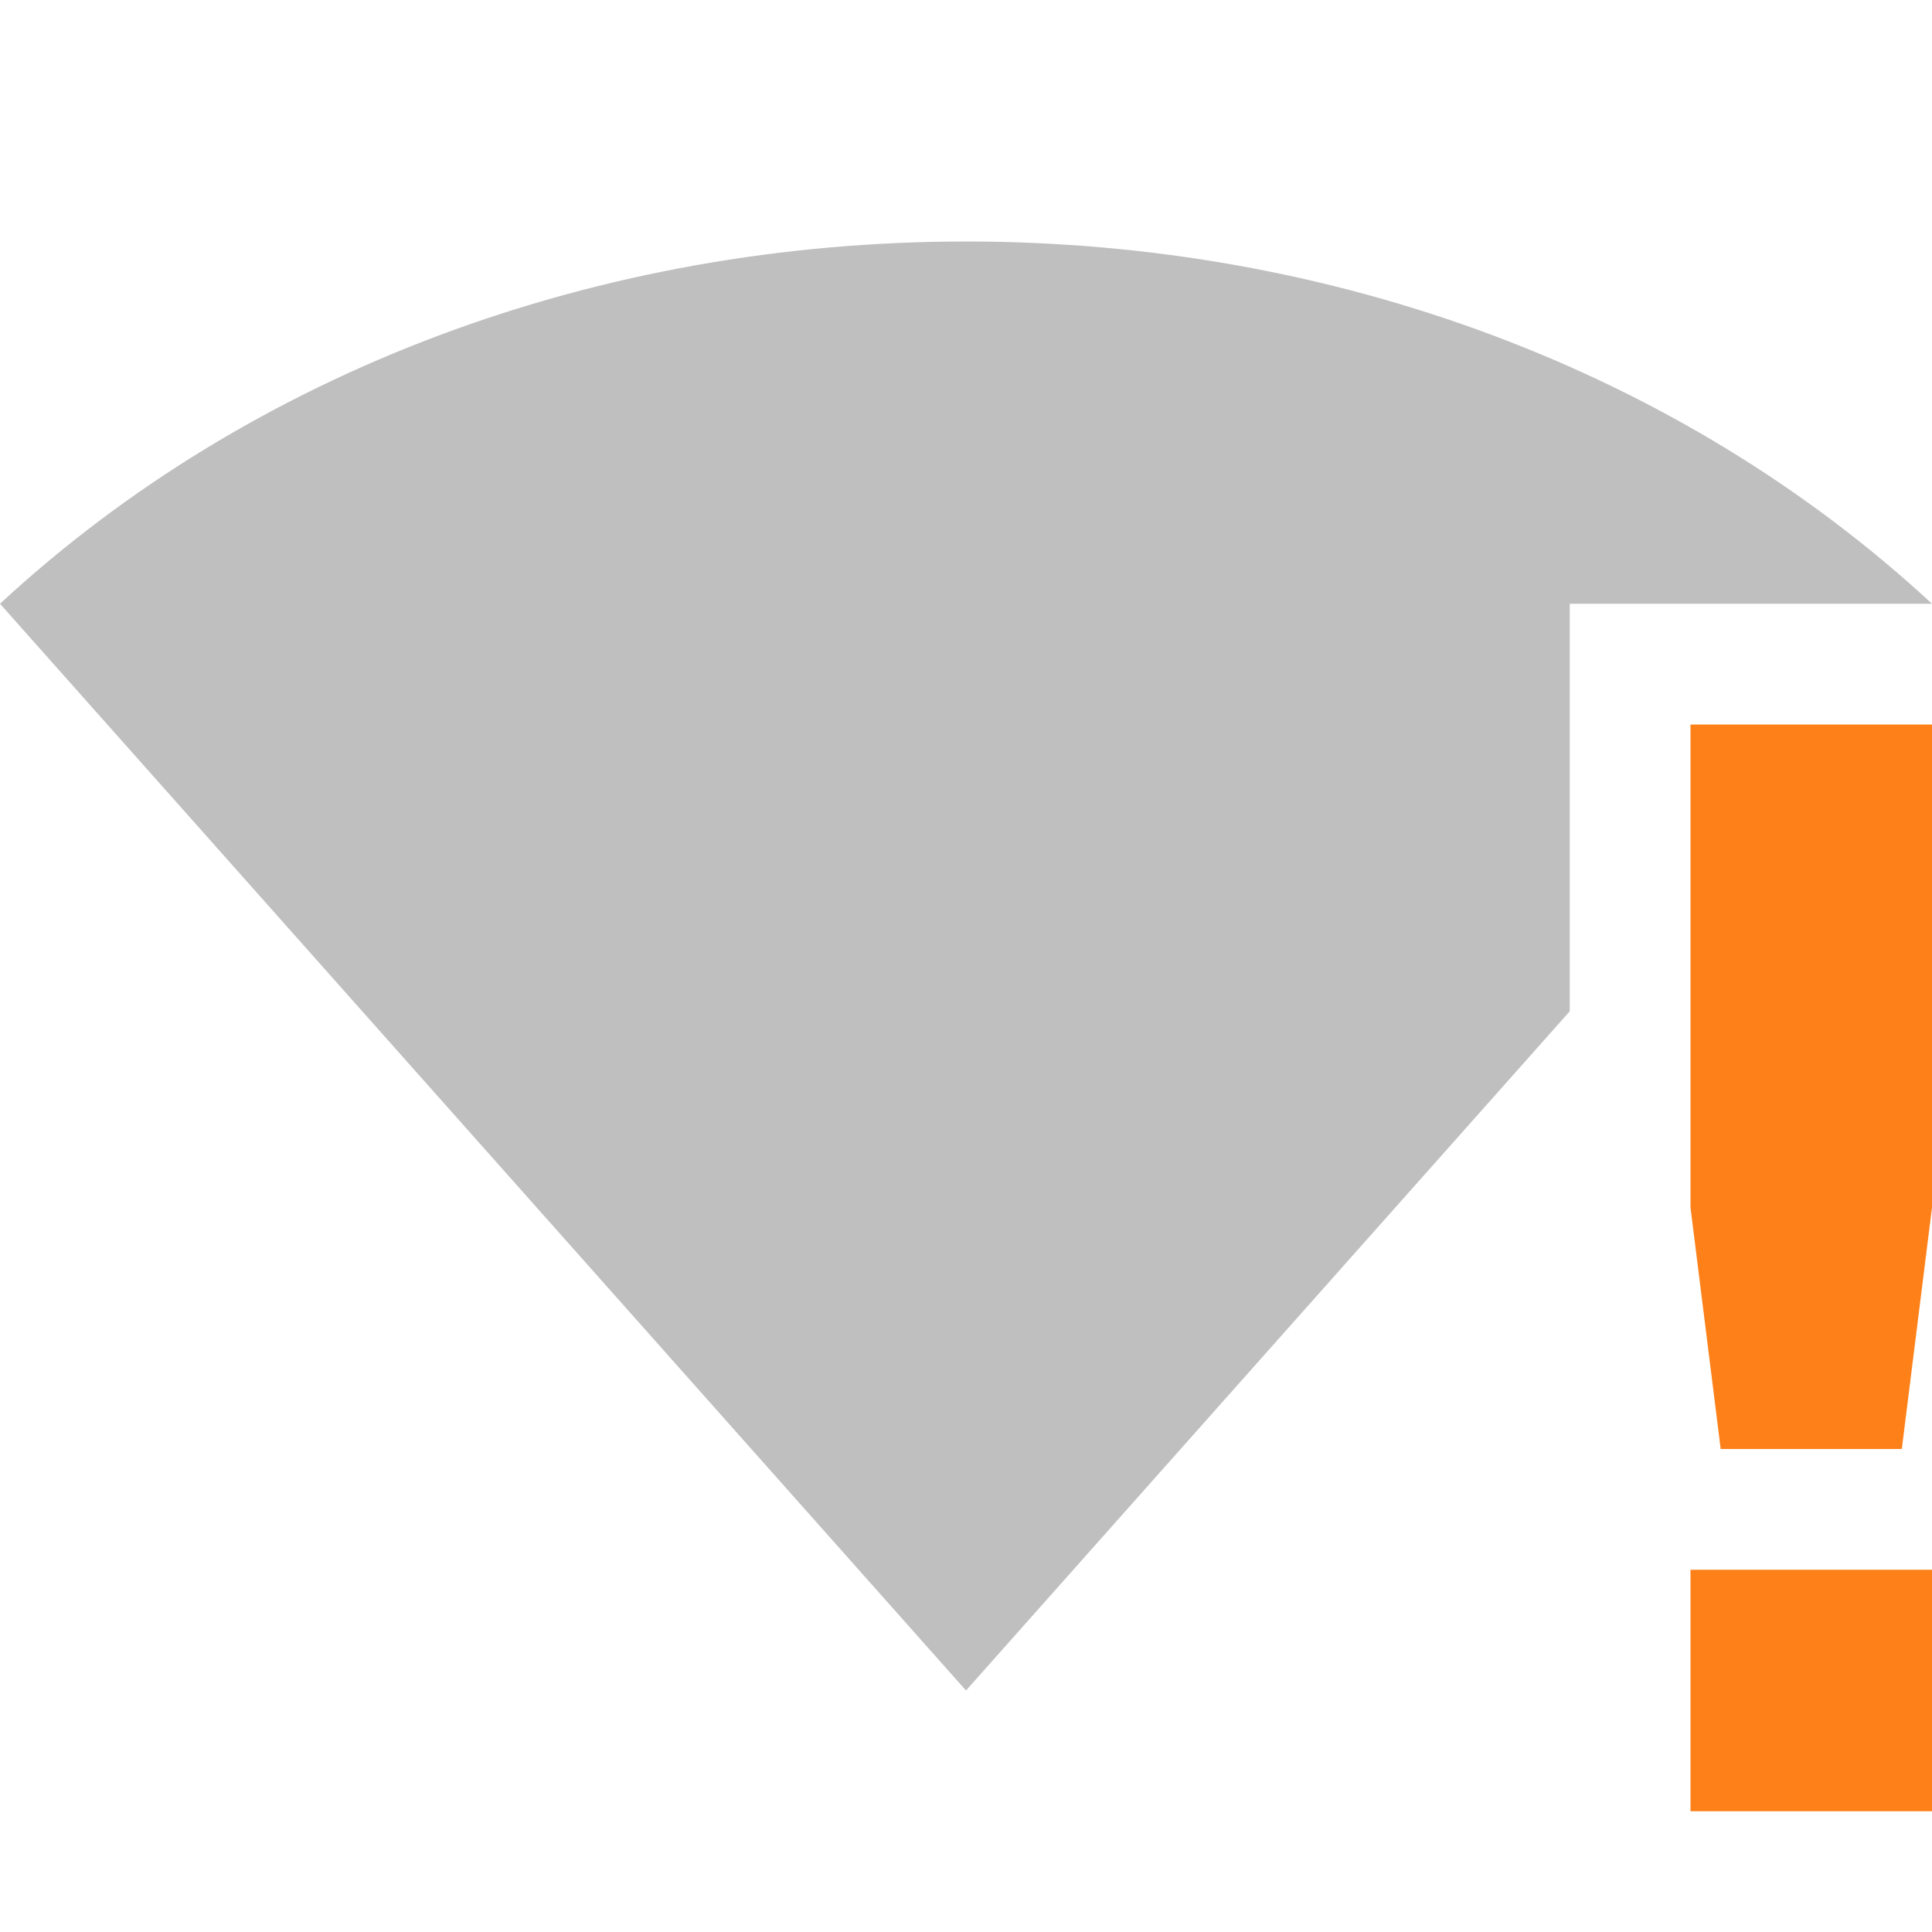
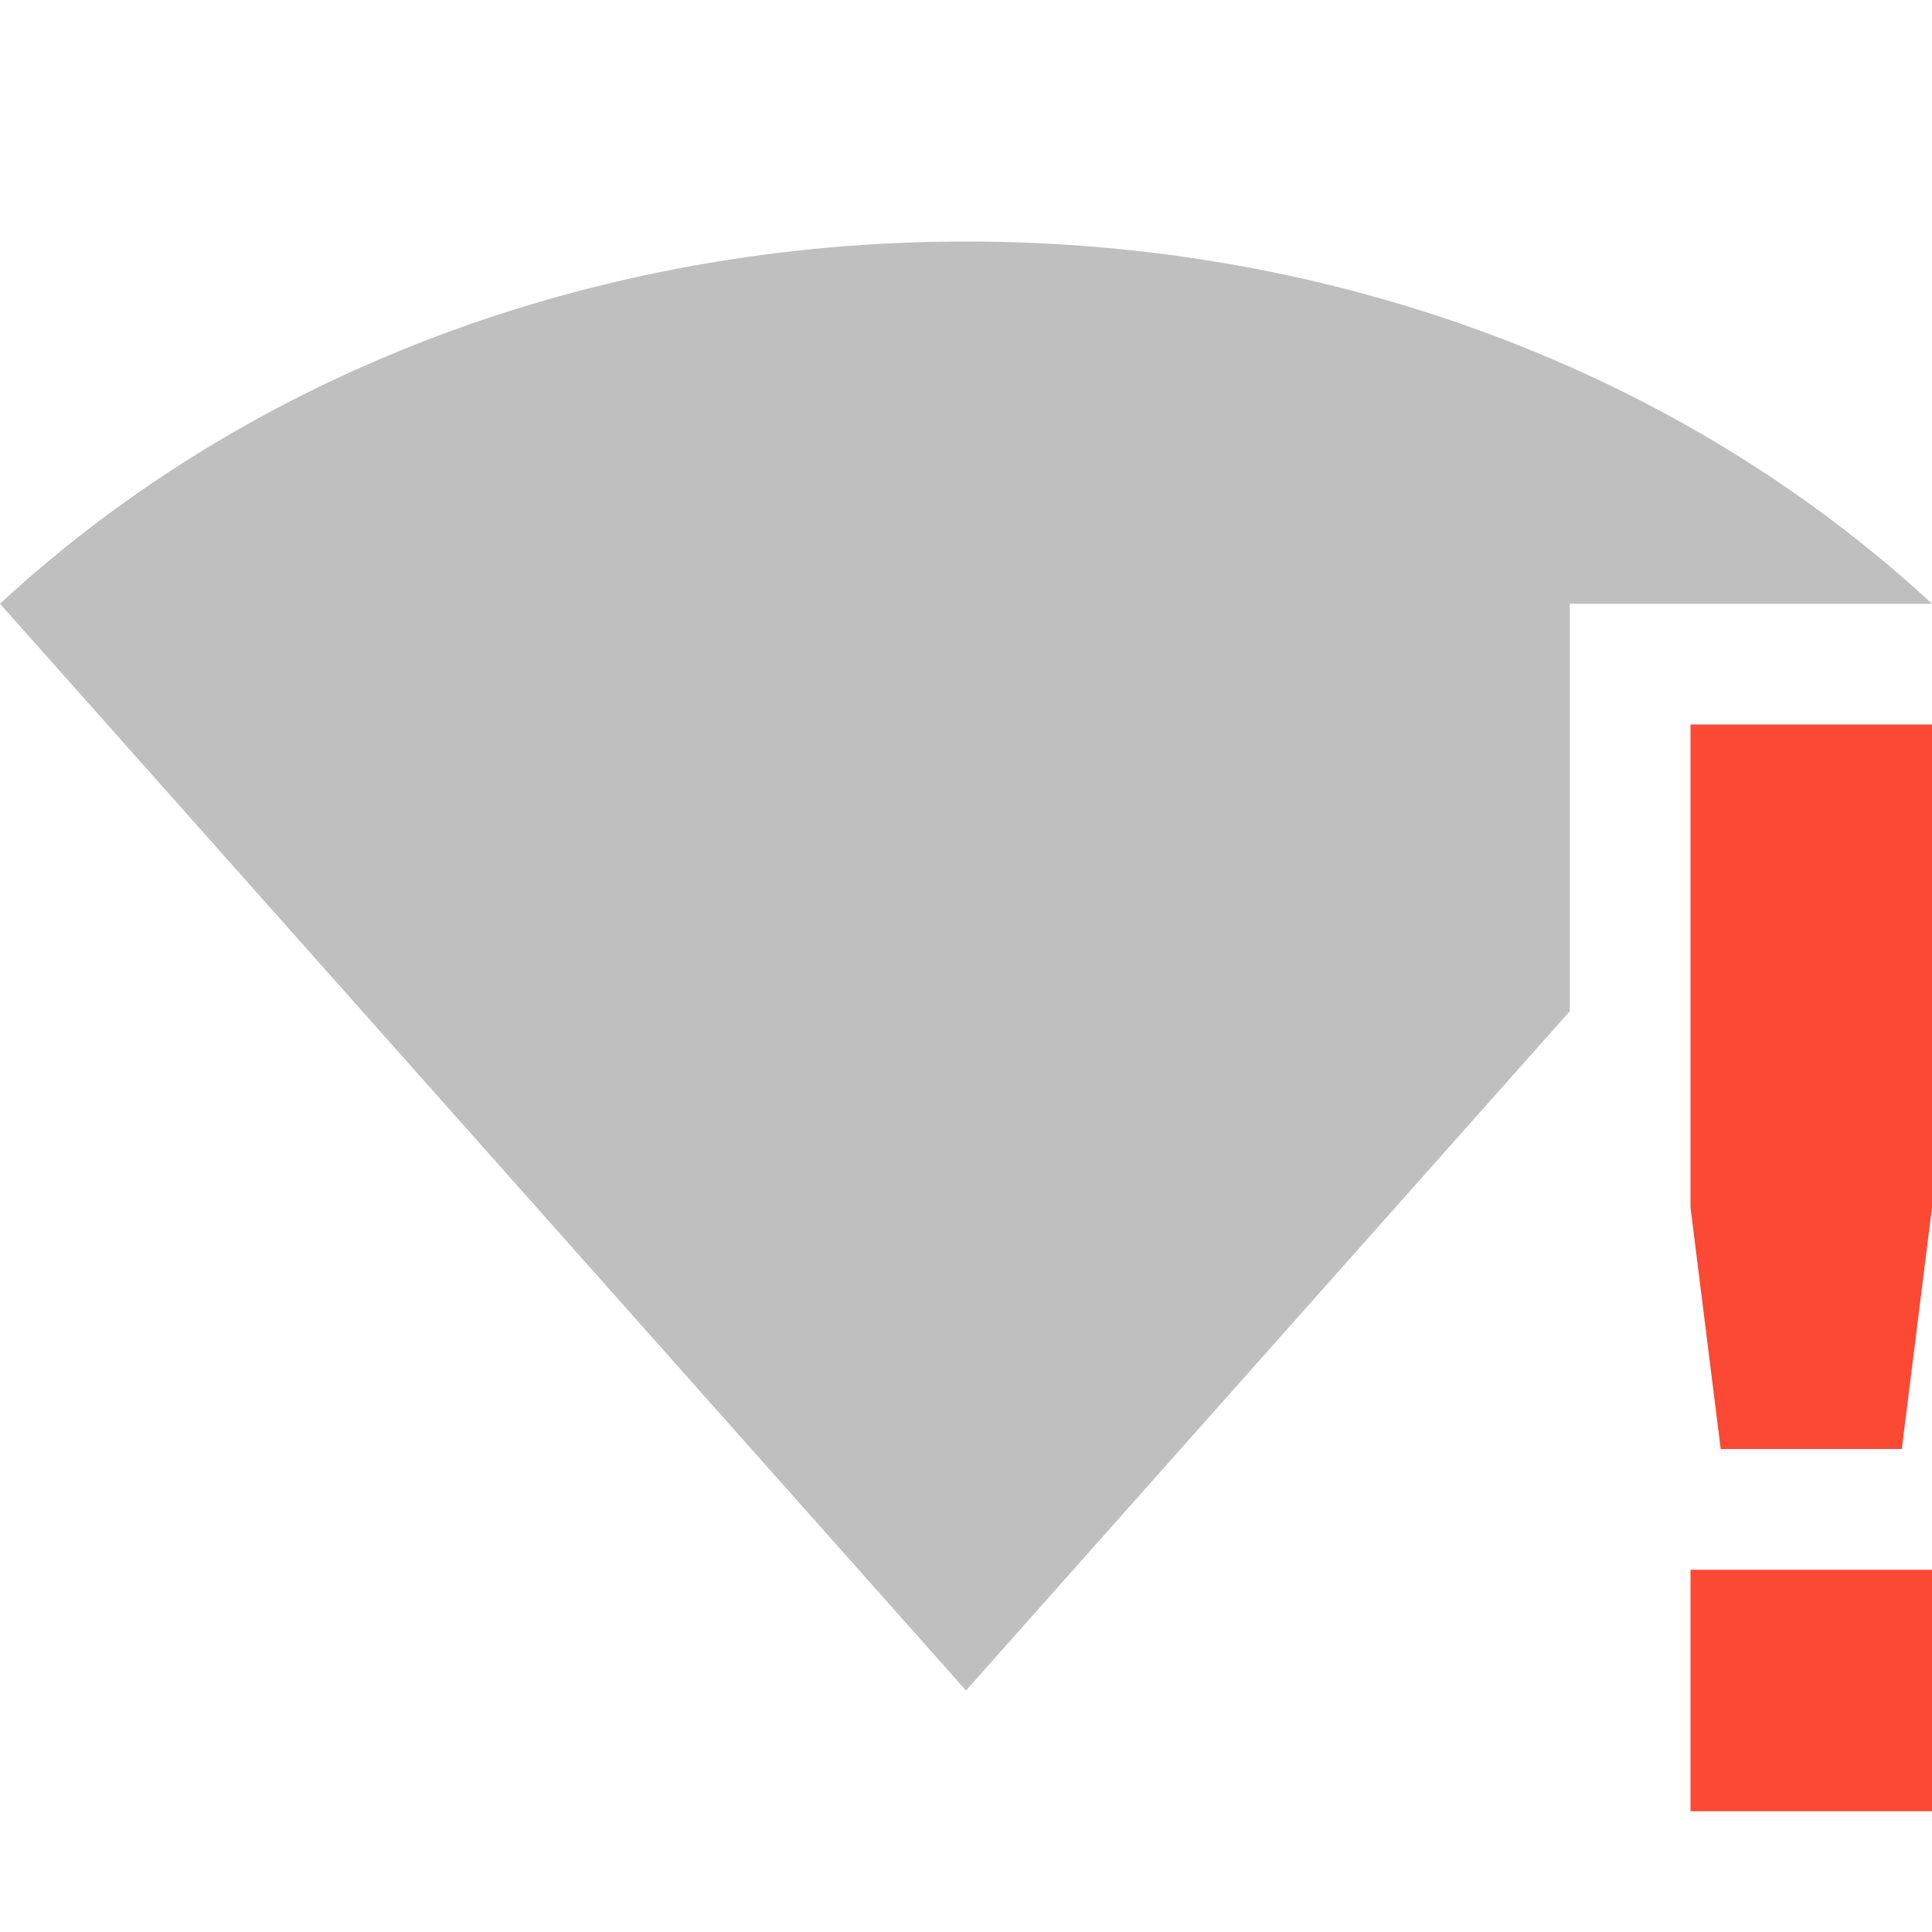
<svg xmlns="http://www.w3.org/2000/svg" width="16" height="16" version="1.1">
  <defs>
    <style id="current-color-scheme" type="text/css">.ColorScheme-Text { color:#282828; } .ColorScheme-Highlight { color:#458588; } .ColorScheme-NeutralText { color:#fe8019; } .ColorScheme-PositiveText { color:#689d6a; } .ColorScheme-NegativeText { color:#fb4934; }</style>
  </defs>
  <path class="ColorScheme-Text" d="m8 2c-3.051 0-5.919 1.073-8 3l8 9 5-5.625v-3.375h3c-2.081-1.927-4.949-3-8-3z" fill="currentColor" opacity=".3" />
-   <path class="ColorScheme-NeutralText" d="m14 6v4l0.25 2h1.5l0.25-2v-4zm0 7v2h2v-2z" fill="currentColor" />
+   <path class="ColorScheme-NegativeText" d="m14 6v4l0.25 2h1.5l0.25-2v-4zm0 7v2h2v-2z" fill="currentColor" />
</svg>
